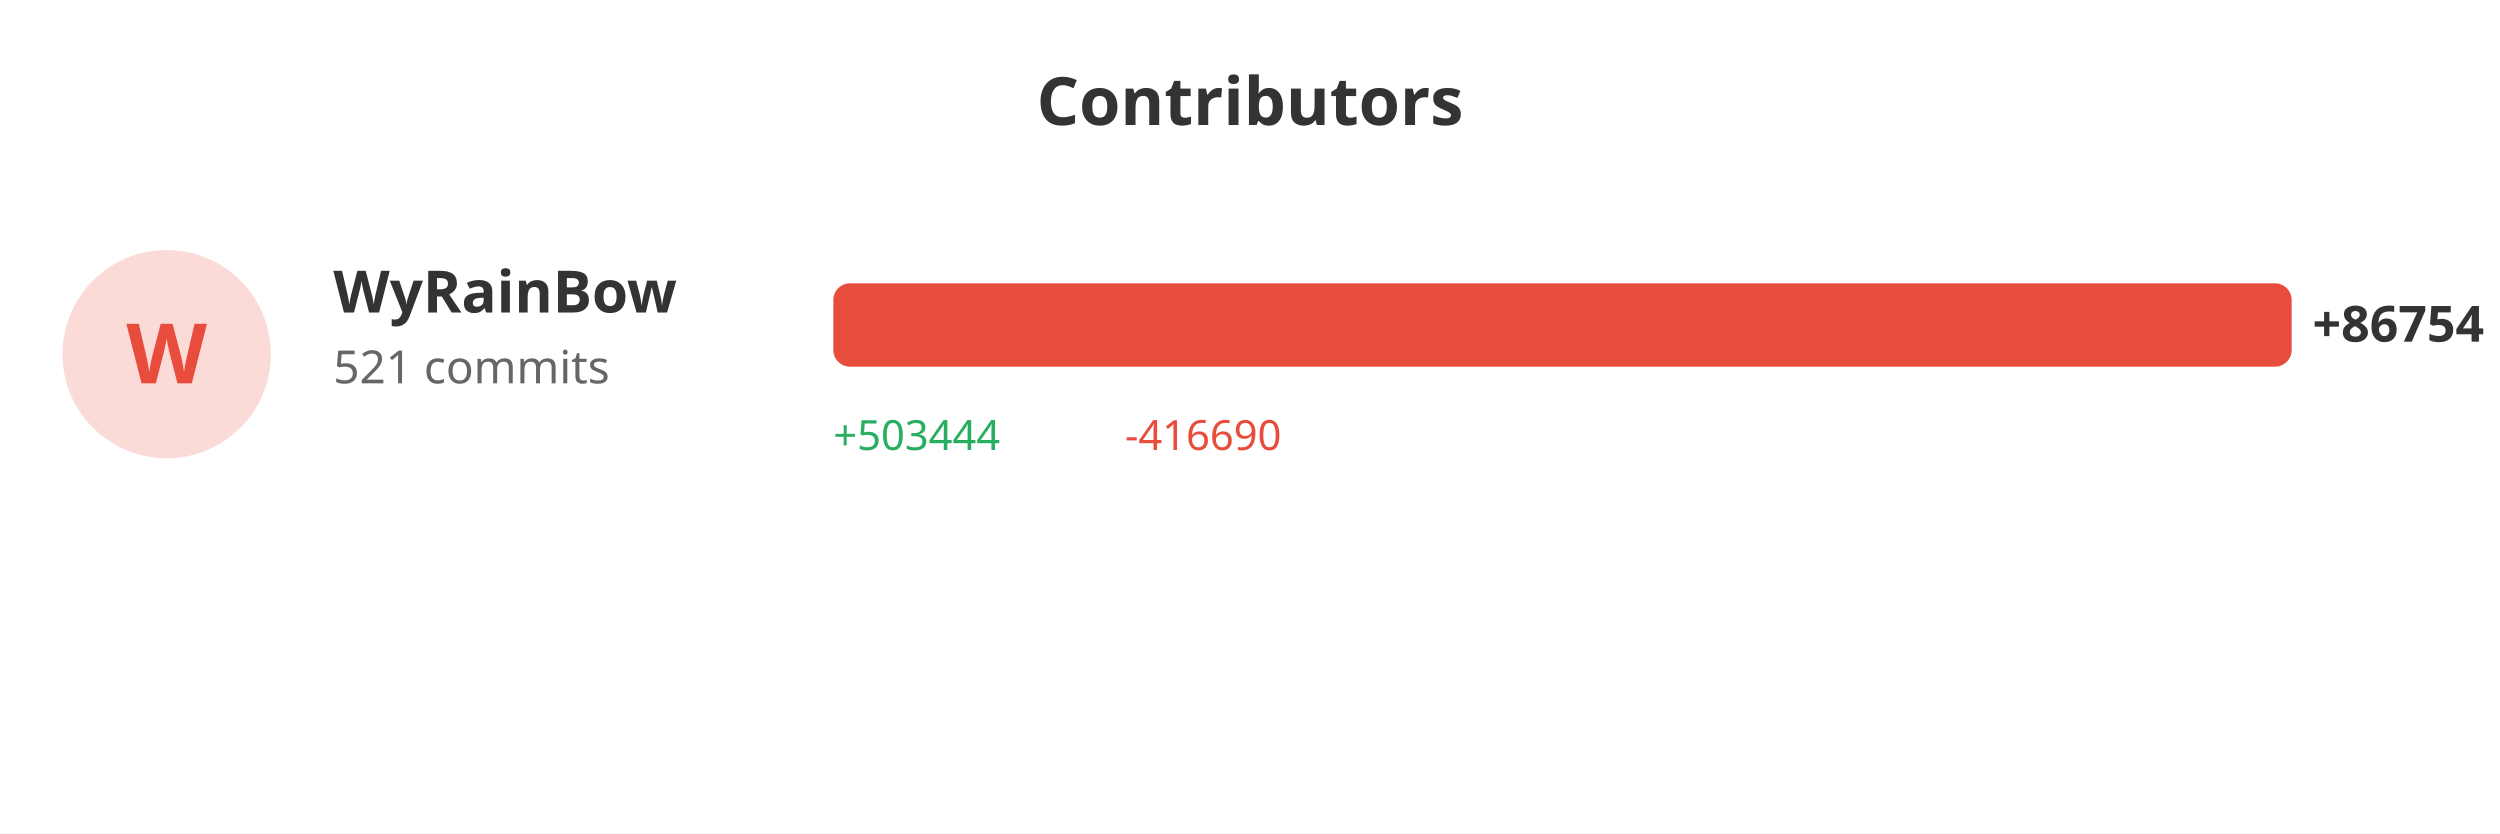
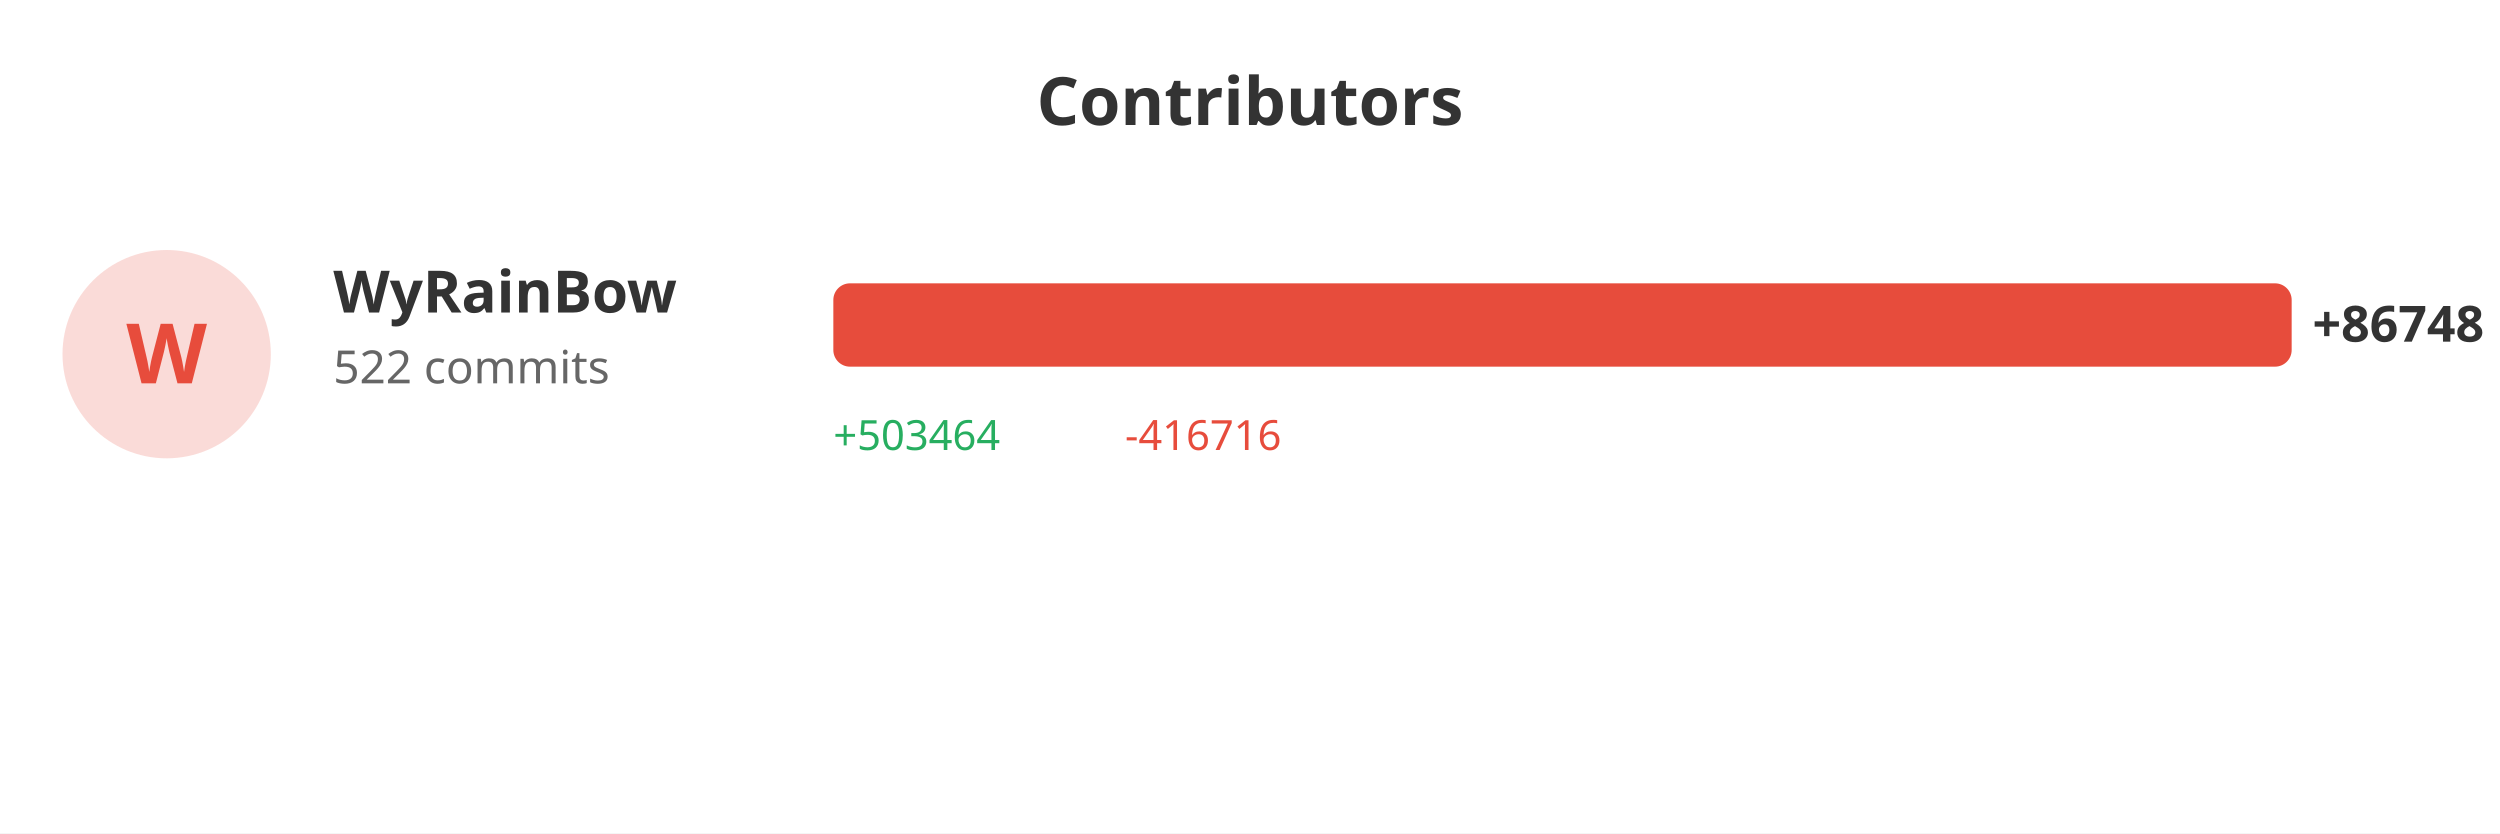
<svg xmlns="http://www.w3.org/2000/svg" width="600" height="200">
  <rect width="100%" height="100%" fill="#ffffff" />
  <text x="300" y="30" fill="#333" font-size="16" font-weight="bold" text-anchor="middle" font-family="sans-serif">Contributors</text>
  <circle cx="40" cy="85" r="25" fill="#e74c3c" opacity="0.2" />
  <text x="40" y="92" fill="#e74c3c" font-size="20" font-weight="bold" text-anchor="middle" font-family="sans-serif">W</text>
  <text x="80" y="75" fill="#333" font-size="14" font-weight="bold" font-family="sans-serif">WyRainBow</text>
-   <text x="80" y="92" fill="#666" font-size="11" font-family="sans-serif">521 commits</text>
+   <text x="80" y="92" fill="#666" font-size="11" font-family="sans-serif">522 commits</text>
  <rect x="200" y="68" width="350.0" height="20" fill="#e74c3c" rx="4" />
-   <text x="555.0" y="82" fill="#333" font-size="12" font-weight="bold" font-family="sans-serif">+86754</text>
-   <text x="200" y="108" fill="#27ae60" font-size="10" font-family="sans-serif">+503444</text>
-   <text x="270" y="108" fill="#e74c3c" font-size="10" font-family="sans-serif">-416690</text>
+   <text x="555.0" y="82" fill="#333" font-size="12" font-weight="bold" font-family="sans-serif">+86748</text>
+   <text x="200" y="108" fill="#27ae60" font-size="10" font-family="sans-serif">+503464</text>
+   <text x="270" y="108" fill="#e74c3c" font-size="10" font-family="sans-serif">-416716</text>
</svg>
